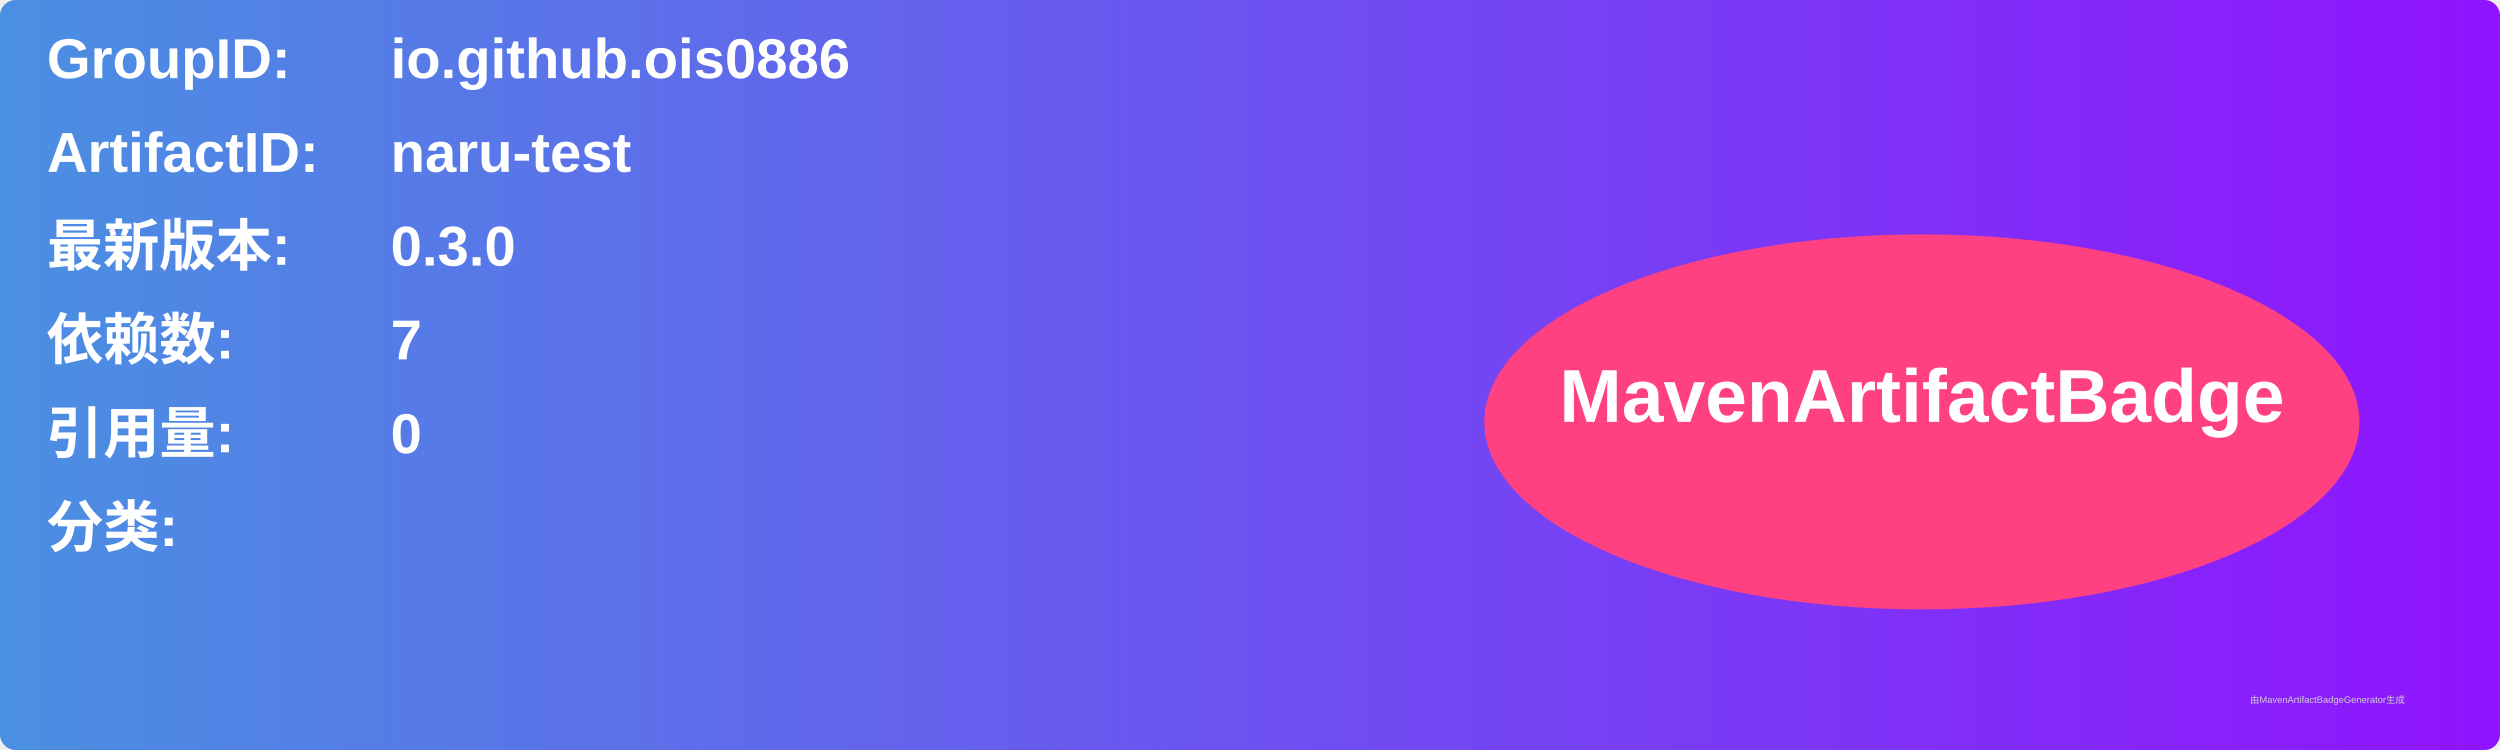
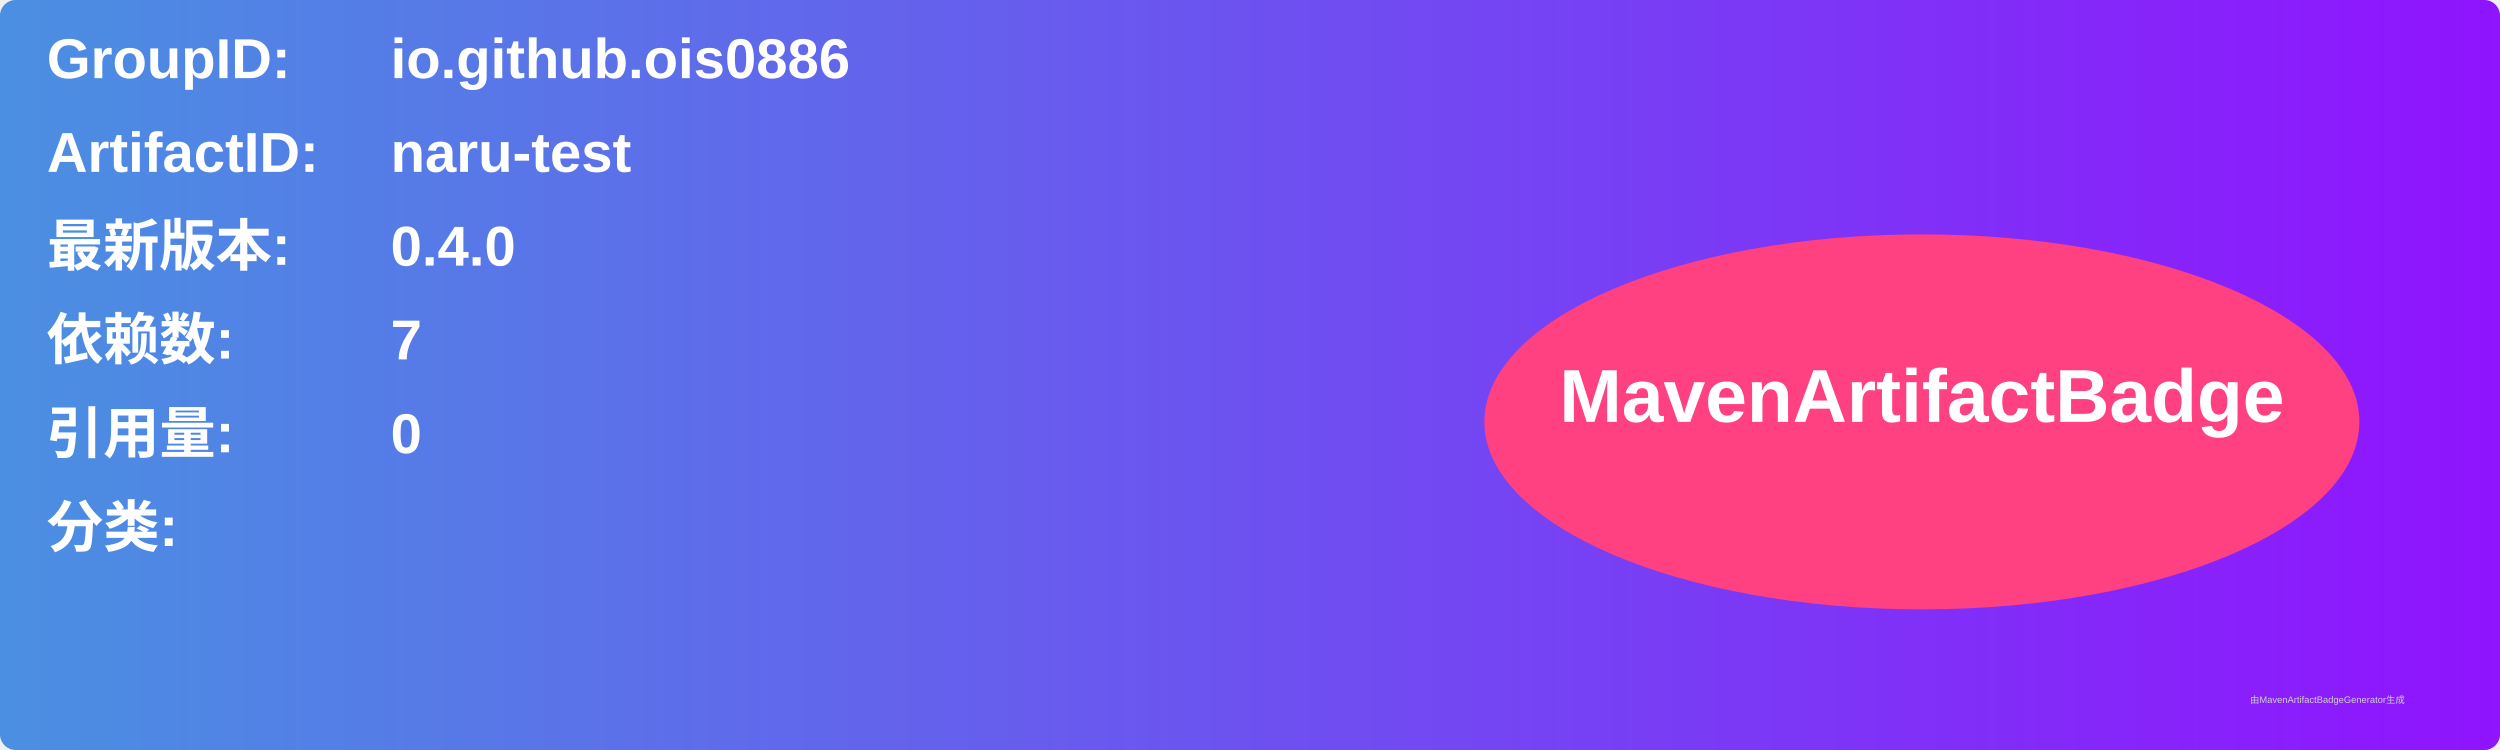
<svg xmlns="http://www.w3.org/2000/svg" width="800" height="240" viewBox="0 0 800 240">
  <linearGradient id="grad" x1="0%" y1="0%" x2="100%" y2="0%">
    <stop offset="0%" stop-color="#4a90e2" />
    <stop offset="100%" stop-color="#9013fe" />
  </linearGradient>
  <rect width="100%" height="100%" rx="5" ry="5" fill="url(#grad)" />
  <g transform="translate(15, 15)">
    <text x="0" y="10" font-family="Arial" font-size="18" fill="white" font-weight="bold" width="260">GroupID:</text>
    <text x="110" y="10" font-family="Arial" font-size="18" fill="white" font-weight="bold" width="460">io.github.ois0886</text>
    <text x="0" y="40" font-family="Arial" font-size="18" fill="white" font-weight="bold" width="260">ArtifactID:</text>
    <text x="110" y="40" font-family="Arial" font-size="18" fill="white" font-weight="bold" width="460">naru-test</text>
    <text x="0" y="70" font-family="Arial" font-size="18" fill="white" font-weight="bold">最新版本:</text>
    <text x="110" y="70" font-family="Arial" font-size="18" fill="white" font-weight="bold">
-       <tspan font-weight="bold">0.3.0</tspan>
+       <tspan font-weight="bold">0.4.0</tspan>
    </text>
    <text x="0" y="100" font-family="Arial" font-size="18" fill="white" font-weight="bold">依赖数: </text>
    <text x="110" y="100" font-family="Arial" font-size="18" fill="white">
      <tspan font-weight="bold">7</tspan>
    </text>
    <text x="0" y="130" font-family="Arial" font-size="18" fill="white" font-weight="bold">引用量: </text>
    <text x="110" y="130" font-family="Arial" font-size="18" fill="white">
      <tspan font-weight="bold">0</tspan>
    </text>
    <text x="0" y="160" font-family="Arial" font-size="18" fill="white" font-weight="bold">分类:</text>
    <text x="10" y="190" font-family="Arial" font-size="10" fill="white">
      <tspan font-weight="bold" />
    </text>
    <ellipse cx="600" cy="120" rx="140" ry="60" fill="#ff4081" />
    <text x="600" y="120" text-anchor="middle" font-family="Arial" font-size="24" fill="white" font-weight="bold">MavenArtifactBadge</text>
  </g>
  <text x="720" y="225" font-family="Arial" font-size="3" fill="#d0d0d0">由MavenArtifactBadgeGenerator生成</text>
</svg>
